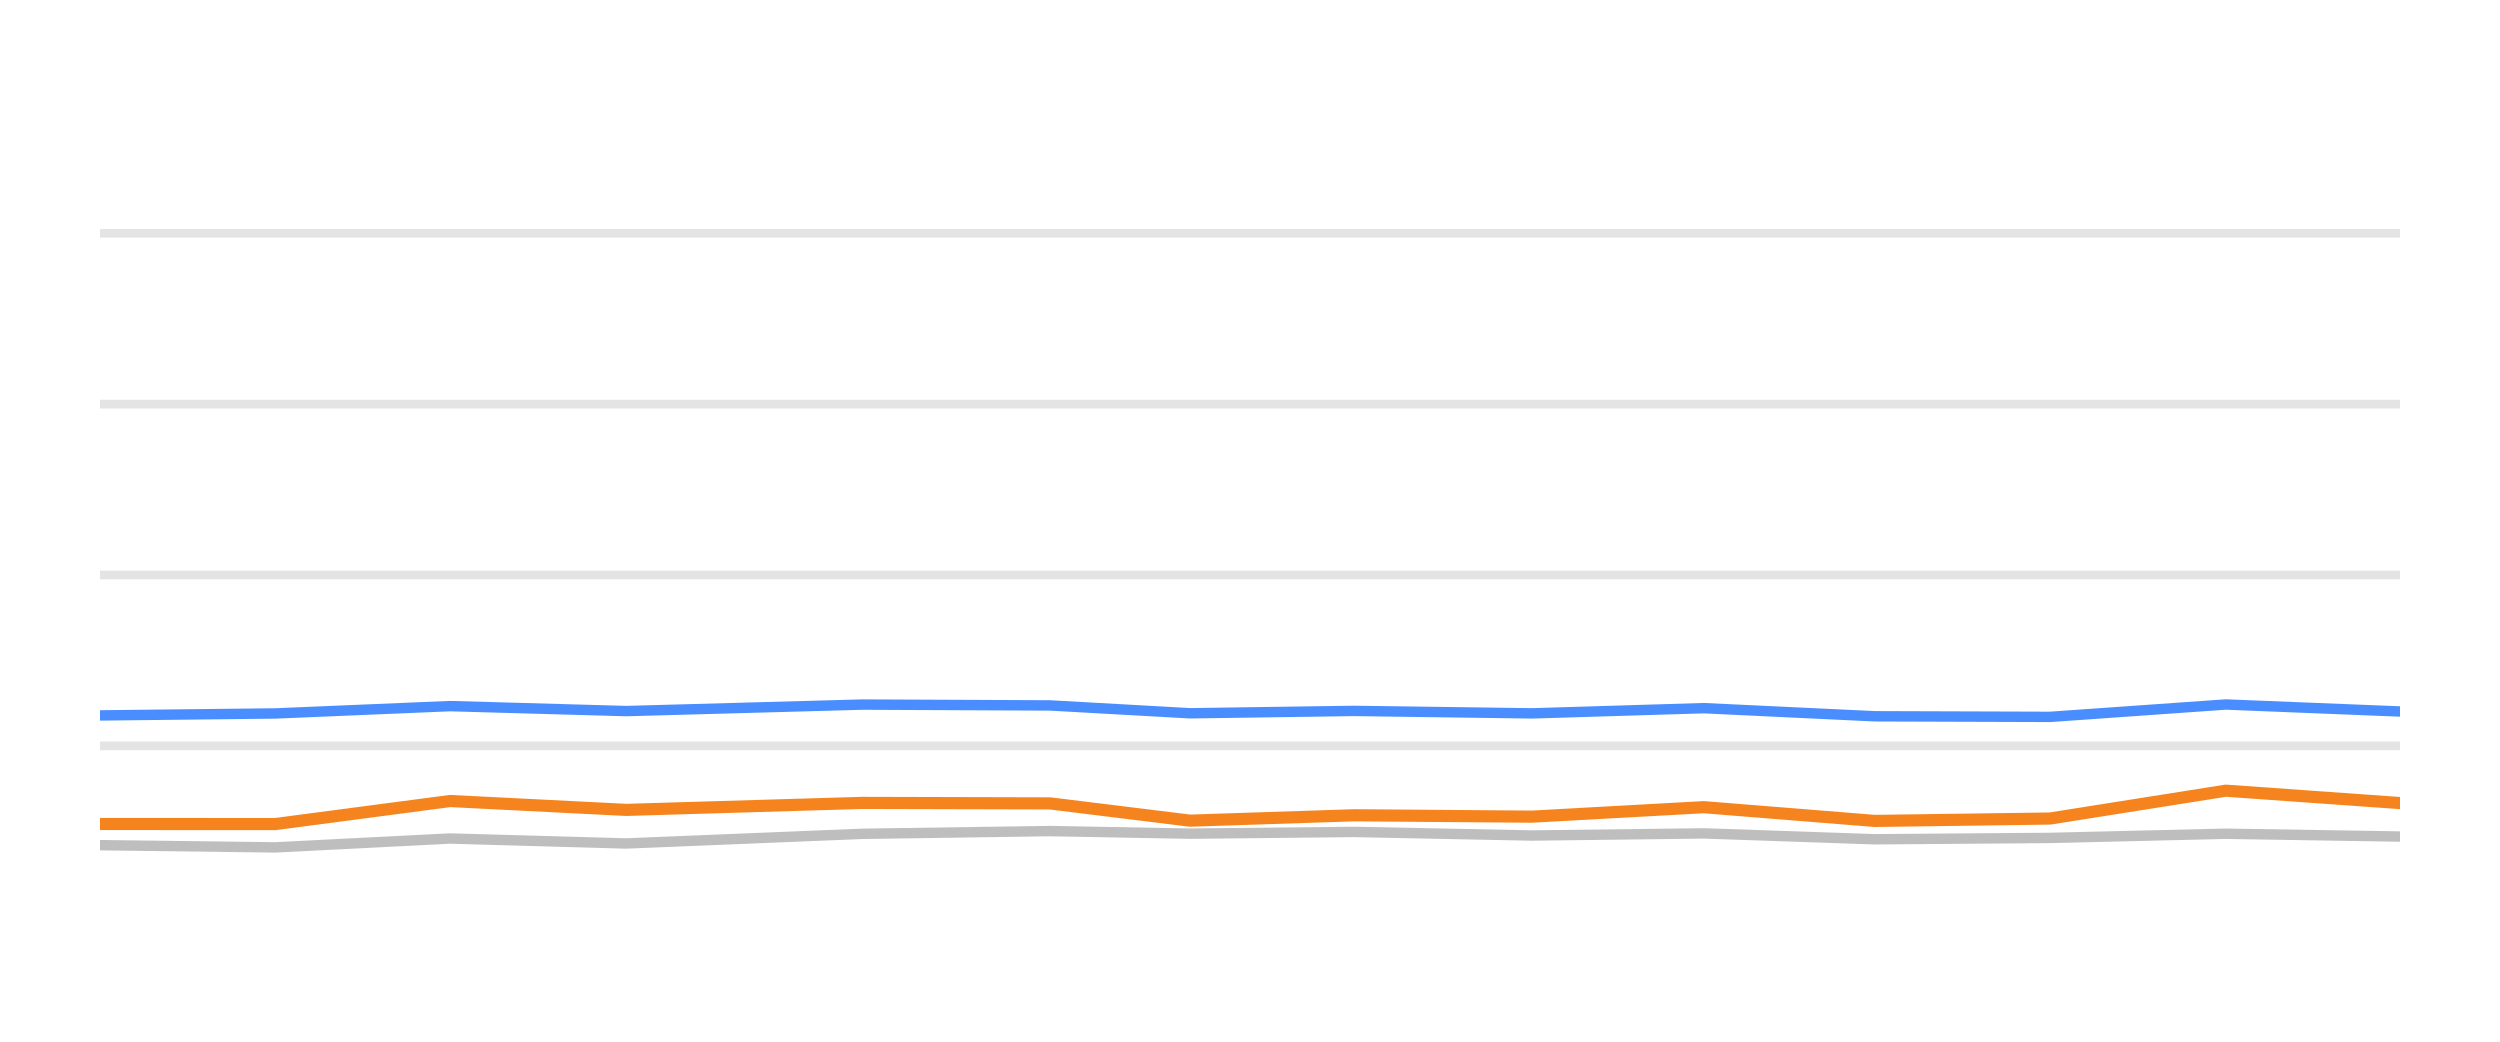
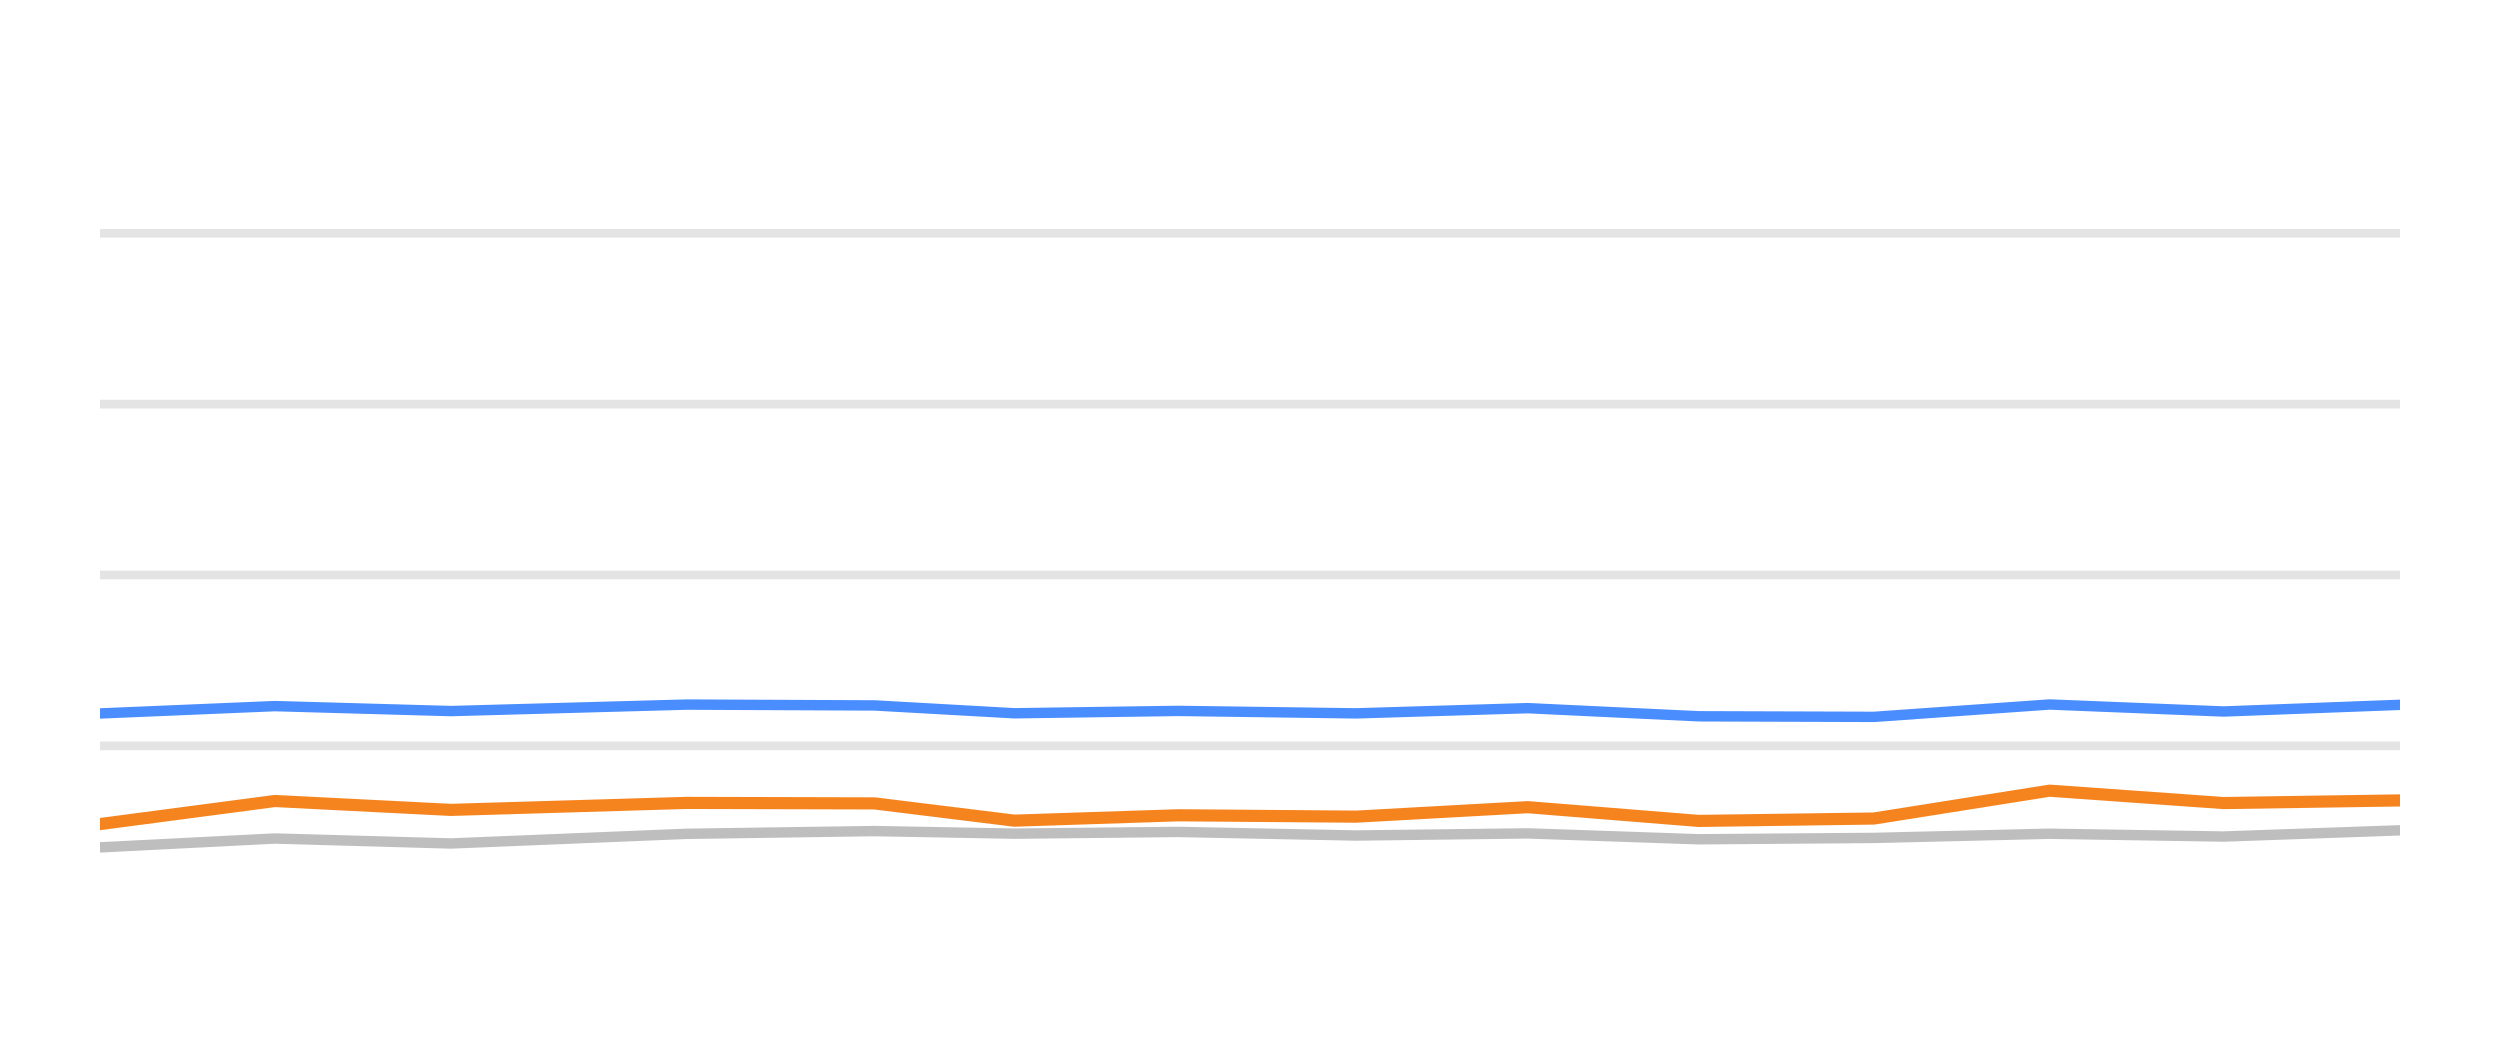
<svg xmlns="http://www.w3.org/2000/svg" width="144pt" height="60pt" viewBox="0 0 144 60" version="1.1">
  <defs>
    <style type="text/css">*{stroke-linejoin: round; stroke-linecap: butt}</style>
  </defs>
  <g id="figure_1">
    <g id="patch_1">
      <path d="M 0 60  L 144 60  L 144 0  L 0 0  L 0 60  z " style="fill: none; opacity: 0" />
    </g>
    <g id="axes_1">
      <g id="patch_2">
        <path d="M 5.76 52.8  L 138.24 52.8  L 138.24 3.6  L 5.76 3.6  L 5.76 52.8  z " style="fill: none" />
      </g>
      <g id="matplotlib.axis_1" />
      <g id="matplotlib.axis_2" />
      <g id="line2d_1">
-         <path d="M 5.76 42.96  L 138.24 42.96  " clip-path="url(#pe3d62fac52)" style="fill: none; stroke: #b2b2b2; stroke-opacity: 0.35; stroke-width: 0.5; stroke-linecap: square" />
+         <path d="M 5.76 42.96  L 138.24 42.96  " clip-path="url(#p181f9d8782)" style="fill: none; stroke: #b2b2b2; stroke-opacity: 0.35; stroke-width: 0.5; stroke-linecap: square" />
      </g>
      <g id="line2d_2">
-         <path d="M 5.76 33.12  L 138.24 33.12  " clip-path="url(#pe3d62fac52)" style="fill: none; stroke: #b2b2b2; stroke-opacity: 0.35; stroke-width: 0.5; stroke-linecap: square" />
+         <path d="M 5.76 33.12  L 138.24 33.12  " clip-path="url(#p181f9d8782)" style="fill: none; stroke: #b2b2b2; stroke-opacity: 0.35; stroke-width: 0.5; stroke-linecap: square" />
      </g>
      <g id="line2d_3">
-         <path d="M 5.76 23.28  L 138.24 23.28  " clip-path="url(#pe3d62fac52)" style="fill: none; stroke: #b2b2b2; stroke-opacity: 0.35; stroke-width: 0.5; stroke-linecap: square" />
+         <path d="M 5.76 23.28  L 138.24 23.28  " clip-path="url(#p181f9d8782)" style="fill: none; stroke: #b2b2b2; stroke-opacity: 0.35; stroke-width: 0.5; stroke-linecap: square" />
      </g>
      <g id="line2d_4">
-         <path d="M 5.76 13.44  L 138.24 13.44  " clip-path="url(#pe3d62fac52)" style="fill: none; stroke: #b2b2b2; stroke-opacity: 0.35; stroke-width: 0.5; stroke-linecap: square" />
+         <path d="M 5.76 13.44  L 138.24 13.44  " clip-path="url(#p181f9d8782)" style="fill: none; stroke: #b2b2b2; stroke-opacity: 0.35; stroke-width: 0.5; stroke-linecap: square" />
      </g>
      <g id="line2d_5">
-         <path d="M 5.76 48.682  L 15.85 48.81  L 25.927 48.298  L 36.068 48.584  L 49.663 48.028  L 60.487 47.87  L 68.547 48.018  L 77.991 47.919  L 88.247 48.126  L 98.136 48.003  L 107.99 48.342  L 118.085 48.264  L 128.206 48.023  L 138.24 48.185  " clip-path="url(#pe3d62fac52)" style="fill: none; stroke: #bebebe; stroke-width: 0.6; stroke-linecap: round" />
+         <path d="M 5.76 48.81  L 15.831 48.298  L 25.966 48.584  L 39.554 48.028  L 50.37 47.87  L 58.426 48.018  L 67.865 47.919  L 78.115 48.126  L 87.998 48.003  L 97.846 48.342  L 107.936 48.264  L 118.051 48.023  L 128.079 48.185  L 138.24 47.826  " clip-path="url(#p181f9d8782)" style="fill: none; stroke: #bebebe; stroke-width: 0.6; stroke-linecap: round" />
      </g>
      <g id="line2d_6">
-         <path d="M 5.76 41.208  L 15.85 41.095  L 25.927 40.672  L 36.068 40.958  L 49.663 40.584  L 60.487 40.633  L 68.547 41.085  L 77.991 40.948  L 88.247 41.09  L 98.136 40.79  L 107.99 41.258  L 118.085 41.292  L 128.206 40.579  L 138.24 40.982  " clip-path="url(#pe3d62fac52)" style="fill: none; stroke: #4a8dff; stroke-width: 0.6; stroke-linecap: round" />
+         <path d="M 5.76 41.095  L 15.831 40.672  L 25.966 40.958  L 39.554 40.584  L 50.37 40.633  L 58.426 41.085  L 67.865 40.948  L 78.115 41.09  L 87.998 40.79  L 97.846 41.258  L 107.936 41.292  L 118.051 40.579  L 128.079 40.982  L 138.24 40.598  " clip-path="url(#p181f9d8782)" style="fill: none; stroke: #4a8dff; stroke-width: 0.6; stroke-linecap: round" />
      </g>
      <g id="line2d_7">
-         <path d="M 5.76 47.462  L 15.85 47.467  L 25.927 46.138  L 36.068 46.65  L 49.663 46.247  L 60.487 46.276  L 68.547 47.27  L 77.991 46.96  L 88.247 47.039  L 98.136 46.493  L 107.99 47.285  L 118.085 47.147  L 128.206 45.543  L 138.24 46.256  " clip-path="url(#pe3d62fac52)" style="fill: none; stroke: #f5841e; stroke-width: 0.7; stroke-linecap: round" />
+         <path d="M 5.76 47.467  L 15.831 46.138  L 25.966 46.65  L 39.554 46.247  L 50.37 46.276  L 58.426 47.27  L 67.865 46.96  L 78.115 47.039  L 87.998 46.493  L 97.846 47.285  L 107.936 47.147  L 118.051 45.543  L 128.079 46.256  L 138.24 46.104  " clip-path="url(#p181f9d8782)" style="fill: none; stroke: #f5841e; stroke-width: 0.7; stroke-linecap: round" />
      </g>
    </g>
  </g>
  <defs>
-     <clipPath id="pe3d62fac52">
+     <clipPath id="p181f9d8782">
      <rect x="5.76" y="3.6" width="132.48" height="49.2" />
    </clipPath>
  </defs>
</svg>
